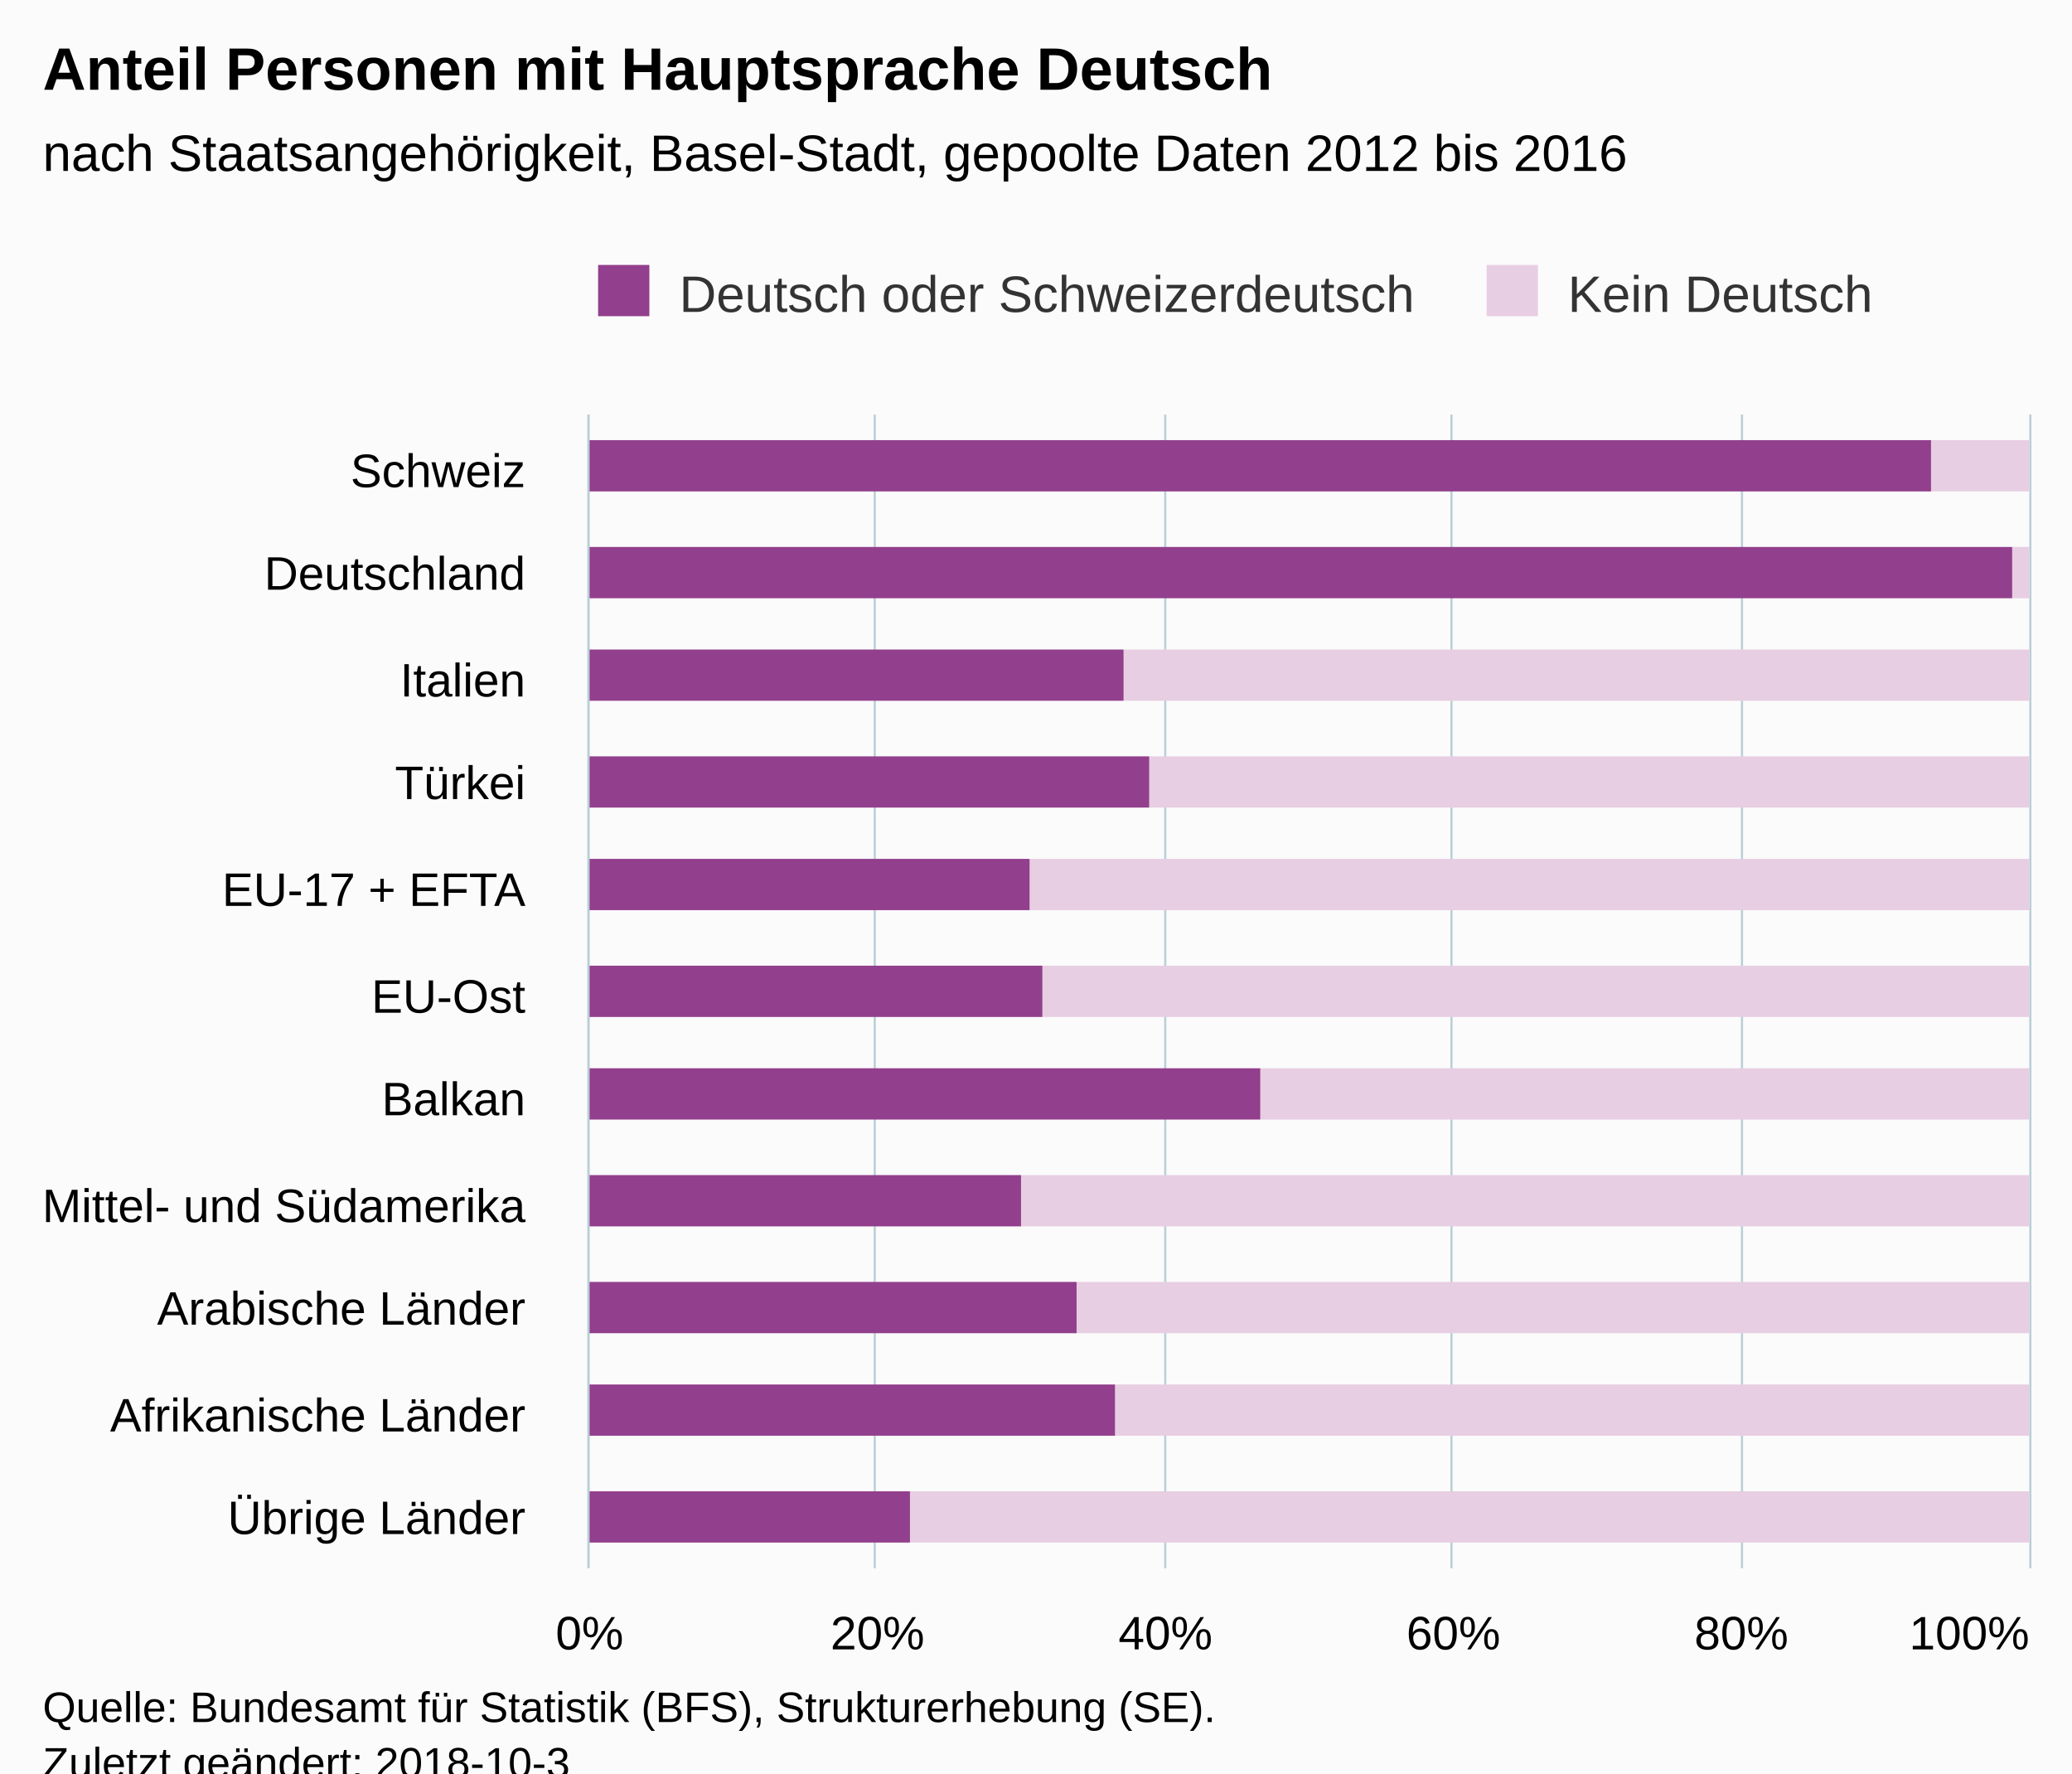
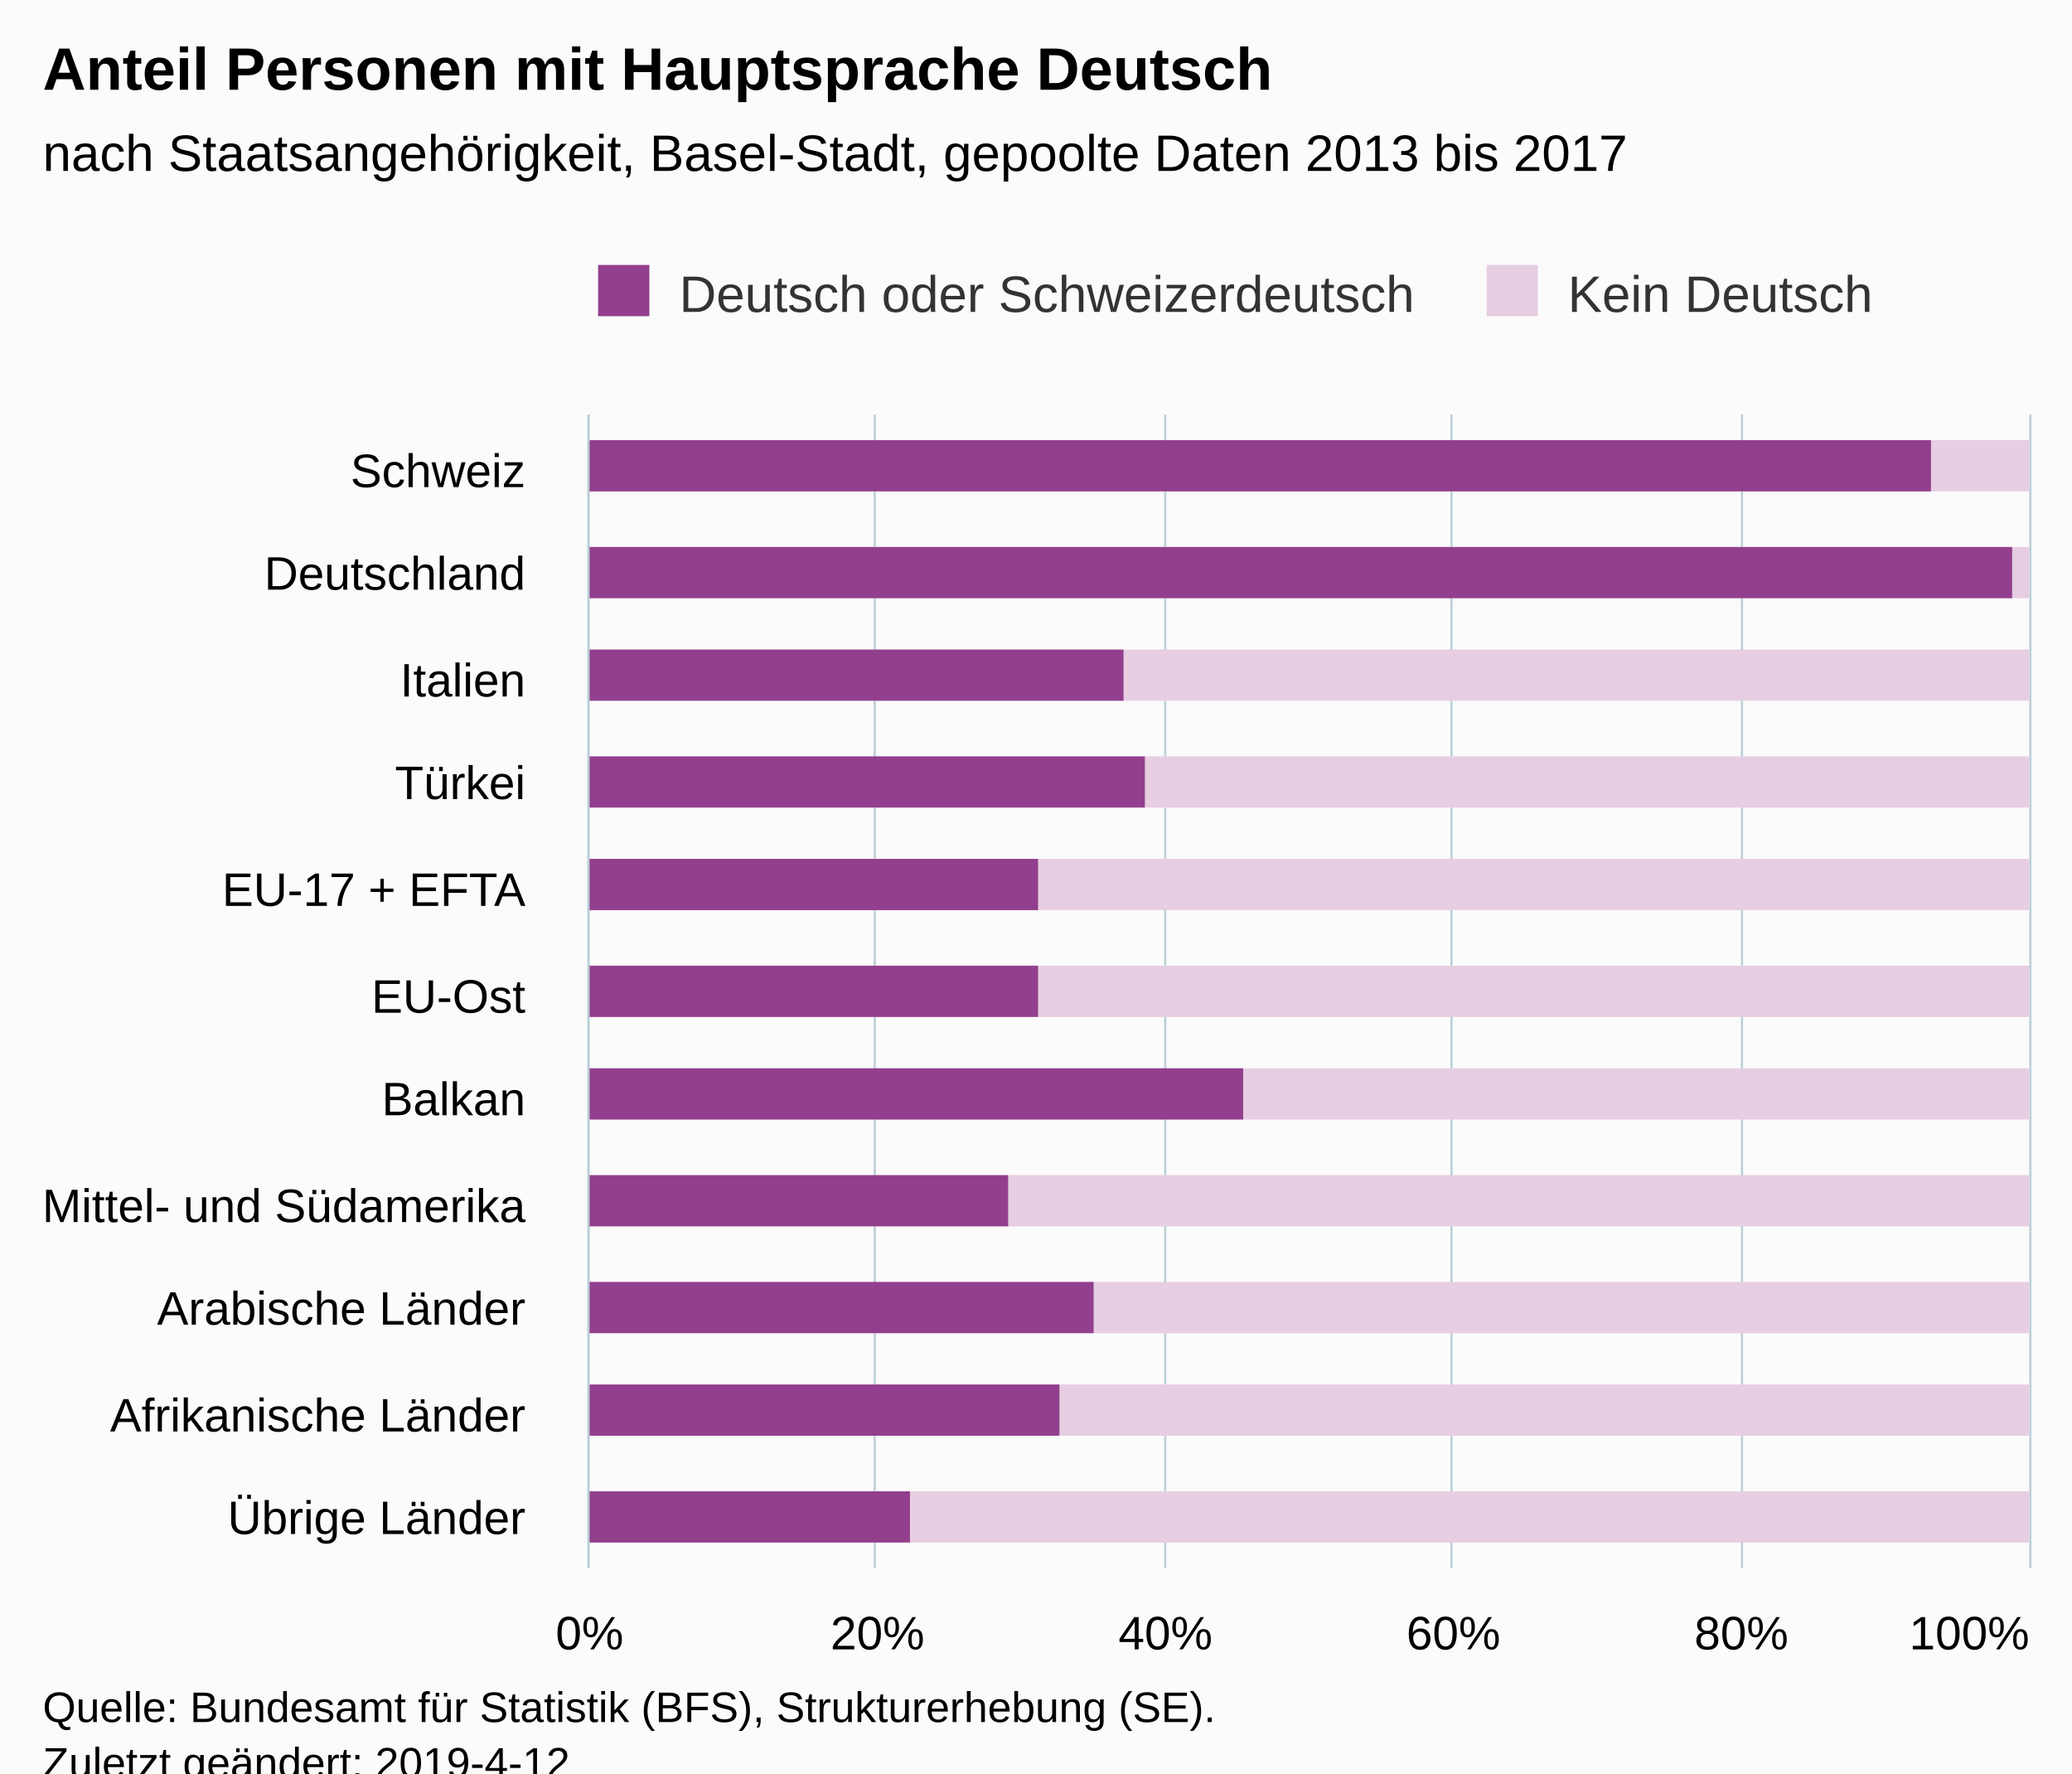
<svg xmlns="http://www.w3.org/2000/svg" version="1.1" class="highcharts-root" style="font-family:Arial;font-size:12px;" viewBox="0 0 485 415">
  <defs>
-     <clipPath id="highcharts-d270hxs-6">
+     <clipPath id="highcharts-6eogmtu-6">
      <rect x="0" y="0" width="270" height="337" fill="none" />
    </clipPath>
-     <clipPath id="highcharts-d270hxs-7">
+     <clipPath id="highcharts-6eogmtu-7">
      <rect x="0" y="0" width="270" height="337" fill="none" />
    </clipPath>
  </defs>
  <rect fill="#fbfbfb" class="highcharts-background" x="0" y="0" width="485" height="428" rx="0" ry="0" />
  <rect fill="none" class="highcharts-plot-background" x="138" y="97" width="337" height="270" />
  <g class="highcharts-pane-group" data-z-index="0" />
  <g class="highcharts-grid highcharts-xaxis-grid " data-z-index="1">
    <path fill="none" data-z-index="1" class="highcharts-grid-line" d="M 138 122.5 L 475 122.5" opacity="1" />
    <path fill="none" data-z-index="1" class="highcharts-grid-line" d="M 138 146.5 L 475 146.5" opacity="1" />
    <path fill="none" data-z-index="1" class="highcharts-grid-line" d="M 138 171.5 L 475 171.5" opacity="1" />
    <path fill="none" data-z-index="1" class="highcharts-grid-line" d="M 138 195.5 L 475 195.5" opacity="1" />
    <path fill="none" data-z-index="1" class="highcharts-grid-line" d="M 138 220.5 L 475 220.5" opacity="1" />
    <path fill="none" data-z-index="1" class="highcharts-grid-line" d="M 138 244.5 L 475 244.5" opacity="1" />
    <path fill="none" data-z-index="1" class="highcharts-grid-line" d="M 138 269.5 L 475 269.5" opacity="1" />
    <path fill="none" data-z-index="1" class="highcharts-grid-line" d="M 138 293.5 L 475 293.5" opacity="1" />
    <path fill="none" data-z-index="1" class="highcharts-grid-line" d="M 138 318.5 L 475 318.5" opacity="1" />
    <path fill="none" data-z-index="1" class="highcharts-grid-line" d="M 138 342.5 L 475 342.5" opacity="1" />
    <path fill="none" data-z-index="1" class="highcharts-grid-line" d="M 138 367.5 L 475 367.5" opacity="1" />
    <path fill="none" data-z-index="1" class="highcharts-grid-line" d="M 138 97.5 L 475 97.5" opacity="1" />
  </g>
  <g class="highcharts-grid highcharts-yaxis-grid " data-z-index="1">
    <path fill="none" stroke="#B9CFD7" stroke-width="0.5" data-z-index="1" class="highcharts-grid-line" d="M 137.75 97 L 137.75 367" opacity="1" />
    <path fill="none" stroke="#B9CFD7" stroke-width="0.5" data-z-index="1" class="highcharts-grid-line" d="M 204.75 97 L 204.75 367" opacity="1" />
    <path fill="none" stroke="#B9CFD7" stroke-width="0.5" data-z-index="1" class="highcharts-grid-line" d="M 272.75 97 L 272.75 367" opacity="1" />
    <path fill="none" stroke="#B9CFD7" stroke-width="0.5" data-z-index="1" class="highcharts-grid-line" d="M 339.75 97 L 339.75 367" opacity="1" />
    <path fill="none" stroke="#B9CFD7" stroke-width="0.5" data-z-index="1" class="highcharts-grid-line" d="M 407.75 97 L 407.75 367" opacity="1" />
    <path fill="none" stroke="#B9CFD7" stroke-width="0.5" data-z-index="1" class="highcharts-grid-line" d="M 475.25 97 L 475.25 367" opacity="1" />
  </g>
  <rect fill="none" class="highcharts-plot-border" data-z-index="1" x="138" y="97" width="337" height="270" />
  <g class="highcharts-axis highcharts-xaxis " data-z-index="2">
    <path fill="none" class="highcharts-axis-line" stroke="#B9CFD7" stroke-width="0.5" data-z-index="7" d="M 137.75 97 L 137.75 367" />
  </g>
  <g class="highcharts-axis highcharts-yaxis " data-z-index="2">
    <path fill="none" class="highcharts-axis-line" data-z-index="7" d="M 138 367 L 475 367" />
  </g>
  <g class="highcharts-series-group" data-z-index="3">
-     <g data-z-index="0.1" class="highcharts-series highcharts-series-0 highcharts-column-series " transform="translate(475,367) rotate(90) scale(-1,1) scale(1 1)" clip-path="url(#highcharts-d270hxs-7)">
+     <g data-z-index="0.1" class="highcharts-series highcharts-series-0 highcharts-column-series " transform="translate(475,367) rotate(90) scale(-1,1) scale(1 1)" clip-path="url(#highcharts-6eogmtu-7)">
      <rect x="252" y="0" width="12" height="23" fill="#E7CEE2" class="highcharts-point" />
      <rect x="227" y="0" width="12" height="4" fill="#E7CEE2" class="highcharts-point" />
      <rect x="203" y="0" width="12" height="212" fill="#E7CEE2" class="highcharts-point" />
-       <rect x="178" y="0" width="12" height="206" fill="#E7CEE2" class="highcharts-point" />
-       <rect x="154" y="0" width="12" height="234" fill="#E7CEE2" class="highcharts-point" />
-       <rect x="129" y="0" width="12" height="231" fill="#E7CEE2" class="highcharts-point" />
-       <rect x="105" y="0" width="12" height="180" fill="#E7CEE2" class="highcharts-point" />
-       <rect x="80" y="0" width="12" height="236" fill="#E7CEE2" class="highcharts-point" />
-       <rect x="55" y="0" width="12" height="223" fill="#E7CEE2" class="highcharts-point" />
-       <rect x="31" y="0" width="12" height="214" fill="#E7CEE2" class="highcharts-point" />
+       <rect x="178" y="0" width="12" height="207" fill="#E7CEE2" class="highcharts-point" />
+       <rect x="154" y="0" width="12" height="232" fill="#E7CEE2" class="highcharts-point" />
+       <rect x="129" y="0" width="12" height="232" fill="#E7CEE2" class="highcharts-point" />
+       <rect x="105" y="0" width="12" height="184" fill="#E7CEE2" class="highcharts-point" />
+       <rect x="80" y="0" width="12" height="239" fill="#E7CEE2" class="highcharts-point" />
+       <rect x="55" y="0" width="12" height="219" fill="#E7CEE2" class="highcharts-point" />
+       <rect x="31" y="0" width="12" height="227" fill="#E7CEE2" class="highcharts-point" />
      <rect x="6" y="0" width="12" height="262" fill="#E7CEE2" class="highcharts-point" />
    </g>
    <g data-z-index="0.1" class="highcharts-markers highcharts-series-0 highcharts-column-series " transform="translate(475,367) rotate(90) scale(-1,1) scale(1 1)" clip-path="none" />
-     <g data-z-index="0.1" class="highcharts-series highcharts-series-1 highcharts-column-series " transform="translate(475,367) rotate(90) scale(-1,1) scale(1 1)" clip-path="url(#highcharts-d270hxs-7)">
+     <g data-z-index="0.1" class="highcharts-series highcharts-series-1 highcharts-column-series " transform="translate(475,367) rotate(90) scale(-1,1) scale(1 1)" clip-path="url(#highcharts-6eogmtu-7)">
      <rect x="252" y="23" width="12" height="315" fill="#923F8D" class="highcharts-point" />
      <rect x="227" y="4" width="12" height="334" fill="#923F8D" class="highcharts-point" />
      <rect x="203" y="212" width="12" height="126" fill="#923F8D" class="highcharts-point" />
-       <rect x="178" y="206" width="12" height="132" fill="#923F8D" class="highcharts-point" />
-       <rect x="154" y="234" width="12" height="104" fill="#923F8D" class="highcharts-point" />
-       <rect x="129" y="231" width="12" height="107" fill="#923F8D" class="highcharts-point" />
-       <rect x="105" y="180" width="12" height="158" fill="#923F8D" class="highcharts-point" />
-       <rect x="80" y="236" width="12" height="102" fill="#923F8D" class="highcharts-point" />
-       <rect x="55" y="223" width="12" height="115" fill="#923F8D" class="highcharts-point" />
-       <rect x="31" y="214" width="12" height="124" fill="#923F8D" class="highcharts-point" />
+       <rect x="178" y="207" width="12" height="131" fill="#923F8D" class="highcharts-point" />
+       <rect x="154" y="232" width="12" height="106" fill="#923F8D" class="highcharts-point" />
+       <rect x="129" y="232" width="12" height="106" fill="#923F8D" class="highcharts-point" />
+       <rect x="105" y="184" width="12" height="154" fill="#923F8D" class="highcharts-point" />
+       <rect x="80" y="239" width="12" height="99" fill="#923F8D" class="highcharts-point" />
+       <rect x="55" y="219" width="12" height="119" fill="#923F8D" class="highcharts-point" />
+       <rect x="31" y="227" width="12" height="111" fill="#923F8D" class="highcharts-point" />
      <rect x="6" y="262" width="12" height="76" fill="#923F8D" class="highcharts-point" />
    </g>
    <g data-z-index="0.1" class="highcharts-markers highcharts-series-1 highcharts-column-series " transform="translate(475,367) rotate(90) scale(-1,1) scale(1 1)" clip-path="none" />
  </g>
  <text x="10" text-anchor="start" class="highcharts-title" data-z-index="4" style="color:#000000;font-size:14px;font-weight:bold;fill:#000000;" y="21">
    <tspan>Anteil Personen mit Hauptsprache Deutsch</tspan>
  </text>
  <text x="10" text-anchor="start" class="highcharts-subtitle" data-z-index="4" style="color:#000000;font-size:12px;fill:#000000;" y="40">
-     <tspan>nach Staatsangehörigkeit, Basel-Stadt, gepoolte Daten 2012 bis 2016</tspan>
+     <tspan>nach Staatsangehörigkeit, Basel-Stadt, gepoolte Daten 2013 bis 2017</tspan>
  </text>
  <g class="highcharts-legend" data-z-index="7" transform="translate(130,55)">
    <rect fill="none" class="highcharts-legend-box" rx="0" ry="0" x="0" y="0" width="316" height="30" visibility="visible" />
    <g data-z-index="1">
      <g>
        <g class="highcharts-legend-item highcharts-column-series highcharts-color-undefined highcharts-series-1" data-z-index="1" transform="translate(8,3)">
          <text x="21" style="color:#333333;font-size:12px;font-weight:normal;cursor:pointer;fill:#333333;" text-anchor="start" data-z-index="2" y="15">
            <tspan>Deutsch oder Schweizerdeutsch</tspan>
          </text>
          <rect x="2" y="4" width="12" height="12" fill="#923F8D" class="highcharts-point" data-z-index="3" />
        </g>
        <g class="highcharts-legend-item highcharts-column-series highcharts-color-undefined highcharts-series-0" data-z-index="1" transform="translate(215.9844,3)">
          <text x="21" y="15" style="color:#333333;font-size:12px;font-weight:normal;cursor:pointer;fill:#333333;" text-anchor="start" data-z-index="2">
            <tspan>Kein Deutsch</tspan>
          </text>
          <rect x="2" y="4" width="12" height="12" fill="#E7CEE2" class="highcharts-point" data-z-index="3" />
        </g>
      </g>
    </g>
  </g>
  <g class="highcharts-axis-labels highcharts-xaxis-labels " data-z-index="7">
    <text x="123" style="color:#000000;cursor:default;font-size:11px;white-space:nowrap;fill:#000000;" text-anchor="end" transform="translate(0,0)" y="114" opacity="1">
      <tspan>Schweiz</tspan>
    </text>
    <text x="123" style="color:#000000;cursor:default;font-size:11px;white-space:nowrap;fill:#000000;" text-anchor="end" transform="translate(0,0)" y="138" opacity="1">
      <tspan>Deutschland</tspan>
    </text>
    <text x="123" style="color:#000000;cursor:default;font-size:11px;white-space:nowrap;fill:#000000;" text-anchor="end" transform="translate(0,0)" y="163" opacity="1">
      <tspan>Italien</tspan>
    </text>
    <text x="123" style="color:#000000;cursor:default;font-size:11px;white-space:nowrap;fill:#000000;" text-anchor="end" transform="translate(0,0)" y="187" opacity="1">
      <tspan>Türkei</tspan>
    </text>
    <text x="123" style="color:#000000;cursor:default;font-size:11px;white-space:nowrap;fill:#000000;" text-anchor="end" transform="translate(0,0)" y="212" opacity="1">
      <tspan>EU-17 + EFTA</tspan>
    </text>
    <text x="123" style="color:#000000;cursor:default;font-size:11px;white-space:nowrap;fill:#000000;" text-anchor="end" transform="translate(0,0)" y="237" opacity="1">
      <tspan>EU-Ost</tspan>
    </text>
    <text x="123" style="color:#000000;cursor:default;font-size:11px;white-space:nowrap;fill:#000000;" text-anchor="end" transform="translate(0,0)" y="261" opacity="1">
      <tspan>Balkan</tspan>
    </text>
    <text x="123" style="color:#000000;cursor:default;font-size:11px;white-space:nowrap;fill:#000000;" text-anchor="end" transform="translate(0,0)" y="286" opacity="1">
      <tspan>Mittel- und Südamerika</tspan>
    </text>
    <text x="123" style="color:#000000;cursor:default;font-size:11px;white-space:nowrap;fill:#000000;" text-anchor="end" transform="translate(0,0)" y="310" opacity="1">
      <tspan>Arabische Länder</tspan>
    </text>
    <text x="123" style="color:#000000;cursor:default;font-size:11px;white-space:nowrap;fill:#000000;" text-anchor="end" transform="translate(0,0)" y="335" opacity="1">
      <tspan>Afrikanische Länder</tspan>
    </text>
    <text x="123" style="color:#000000;cursor:default;font-size:11px;white-space:nowrap;fill:#000000;" text-anchor="end" transform="translate(0,0)" y="359" opacity="1">
      <tspan>Übrige Länder</tspan>
    </text>
  </g>
  <g class="highcharts-axis-labels highcharts-yaxis-labels " data-z-index="7">
    <text x="138" style="color:#000000;cursor:default;font-size:11px;white-space:nowrap;fill:#000000;" text-anchor="middle" transform="translate(0,0)" y="386" opacity="1">0%</text>
    <text x="205.4" style="color:#000000;cursor:default;font-size:11px;white-space:nowrap;fill:#000000;" text-anchor="middle" transform="translate(0,0)" y="386" opacity="1">20%</text>
    <text x="272.8" style="color:#000000;cursor:default;font-size:11px;white-space:nowrap;fill:#000000;" text-anchor="middle" transform="translate(0,0)" y="386" opacity="1">40%</text>
    <text x="340.2" style="color:#000000;cursor:default;font-size:11px;white-space:nowrap;fill:#000000;" text-anchor="middle" transform="translate(0,0)" y="386" opacity="1">60%</text>
    <text x="407.6" style="color:#000000;cursor:default;font-size:11px;white-space:nowrap;fill:#000000;" text-anchor="middle" transform="translate(0,0)" y="386" opacity="1">80%</text>
    <text x="460.953" style="color:#000000;cursor:default;font-size:11px;white-space:nowrap;fill:#000000;" text-anchor="middle" transform="translate(0,0)" y="386" opacity="1">100%</text>
  </g>
  <text x="10" class="highcharts-credits" text-anchor="start" data-z-index="8" style="cursor:default;color:#000000;font-size:10px;fill:#000000;" y="403">
    <tspan>Quelle: Bundesamt für Statistik (BFS), Strukturerhebung (SE).</tspan>
-     <tspan x="10" dy="13">Zuletzt geändert: 2018-10-3</tspan>
+     <tspan x="10" dy="13">Zuletzt geändert: 2019-4-12</tspan>
  </text>
</svg>
